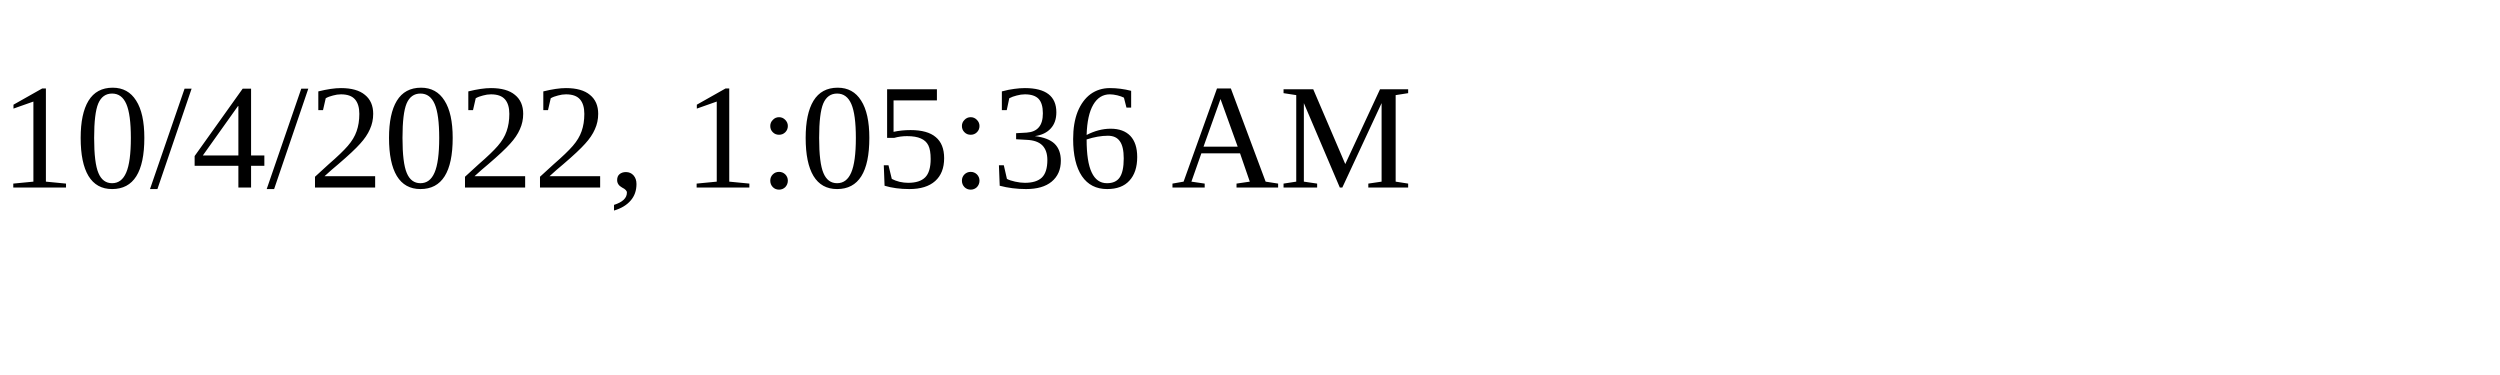
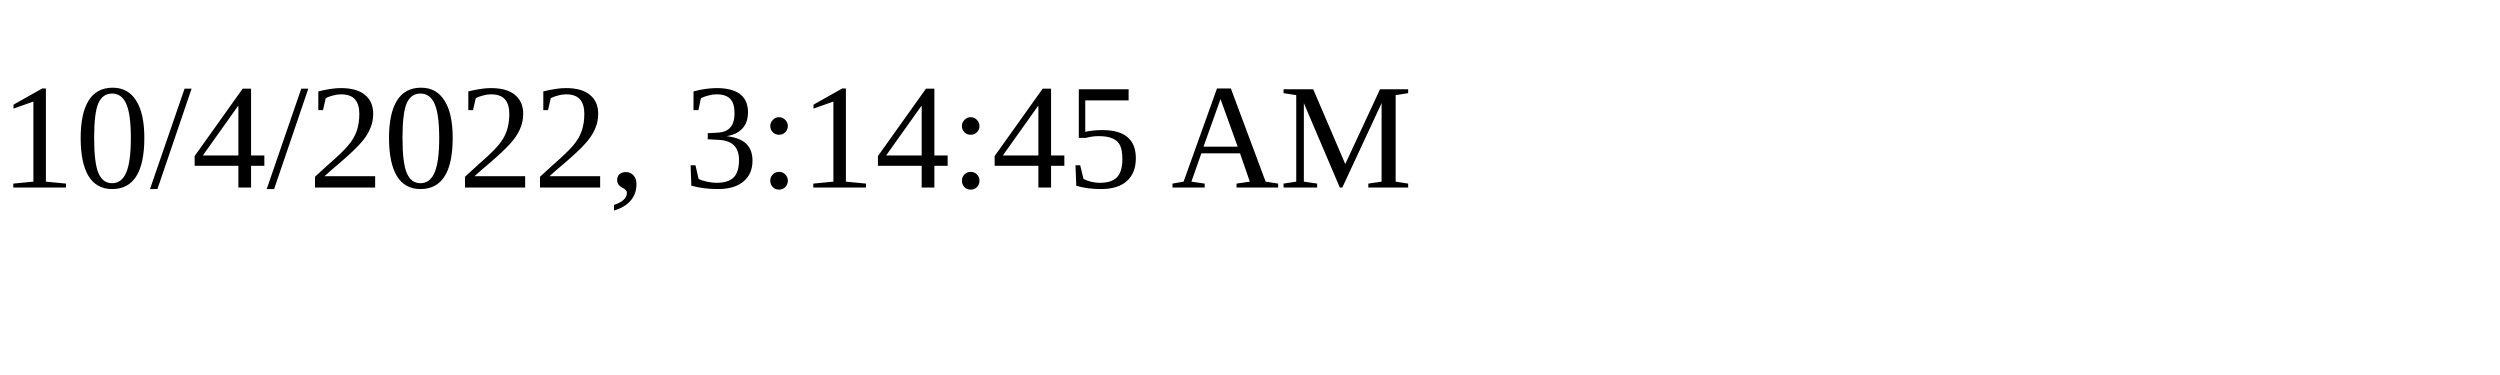
<svg xmlns="http://www.w3.org/2000/svg" height="30" width="200">
-   <text x="0" y="15">10/4/2022, 1:05:36 AM</text>
+   <text x="0" y="15">10/4/2022, 3:14:45 AM</text>
</svg>
